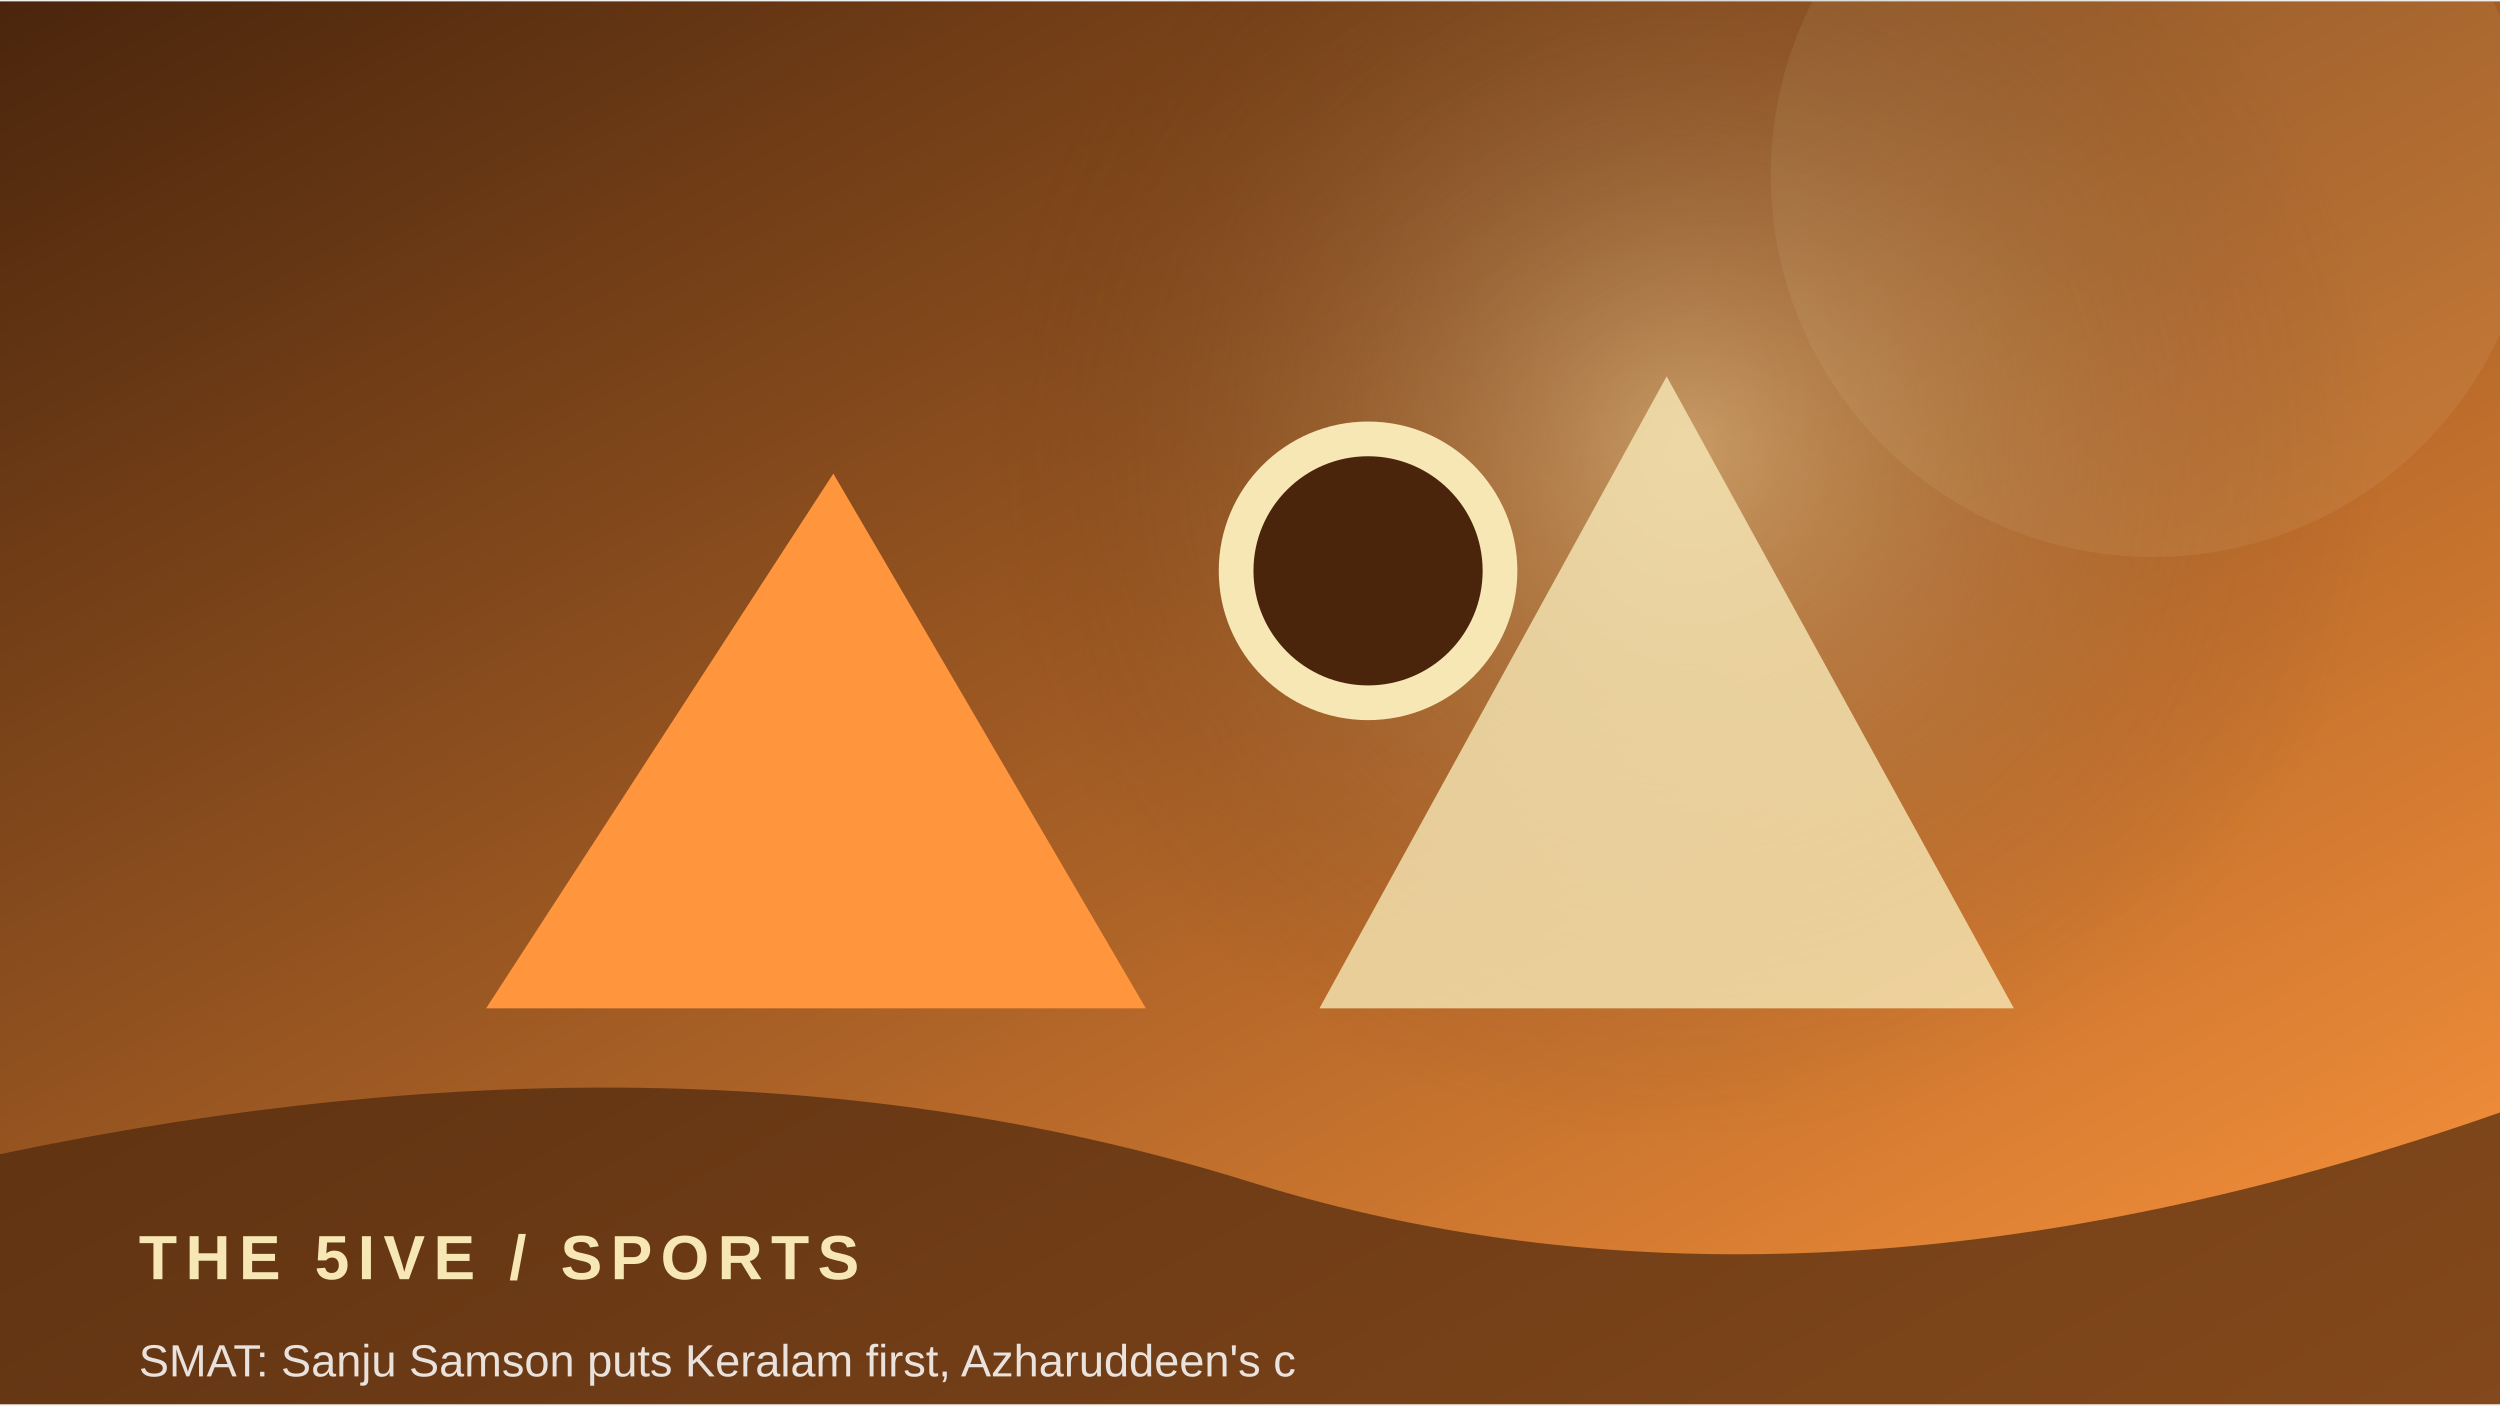
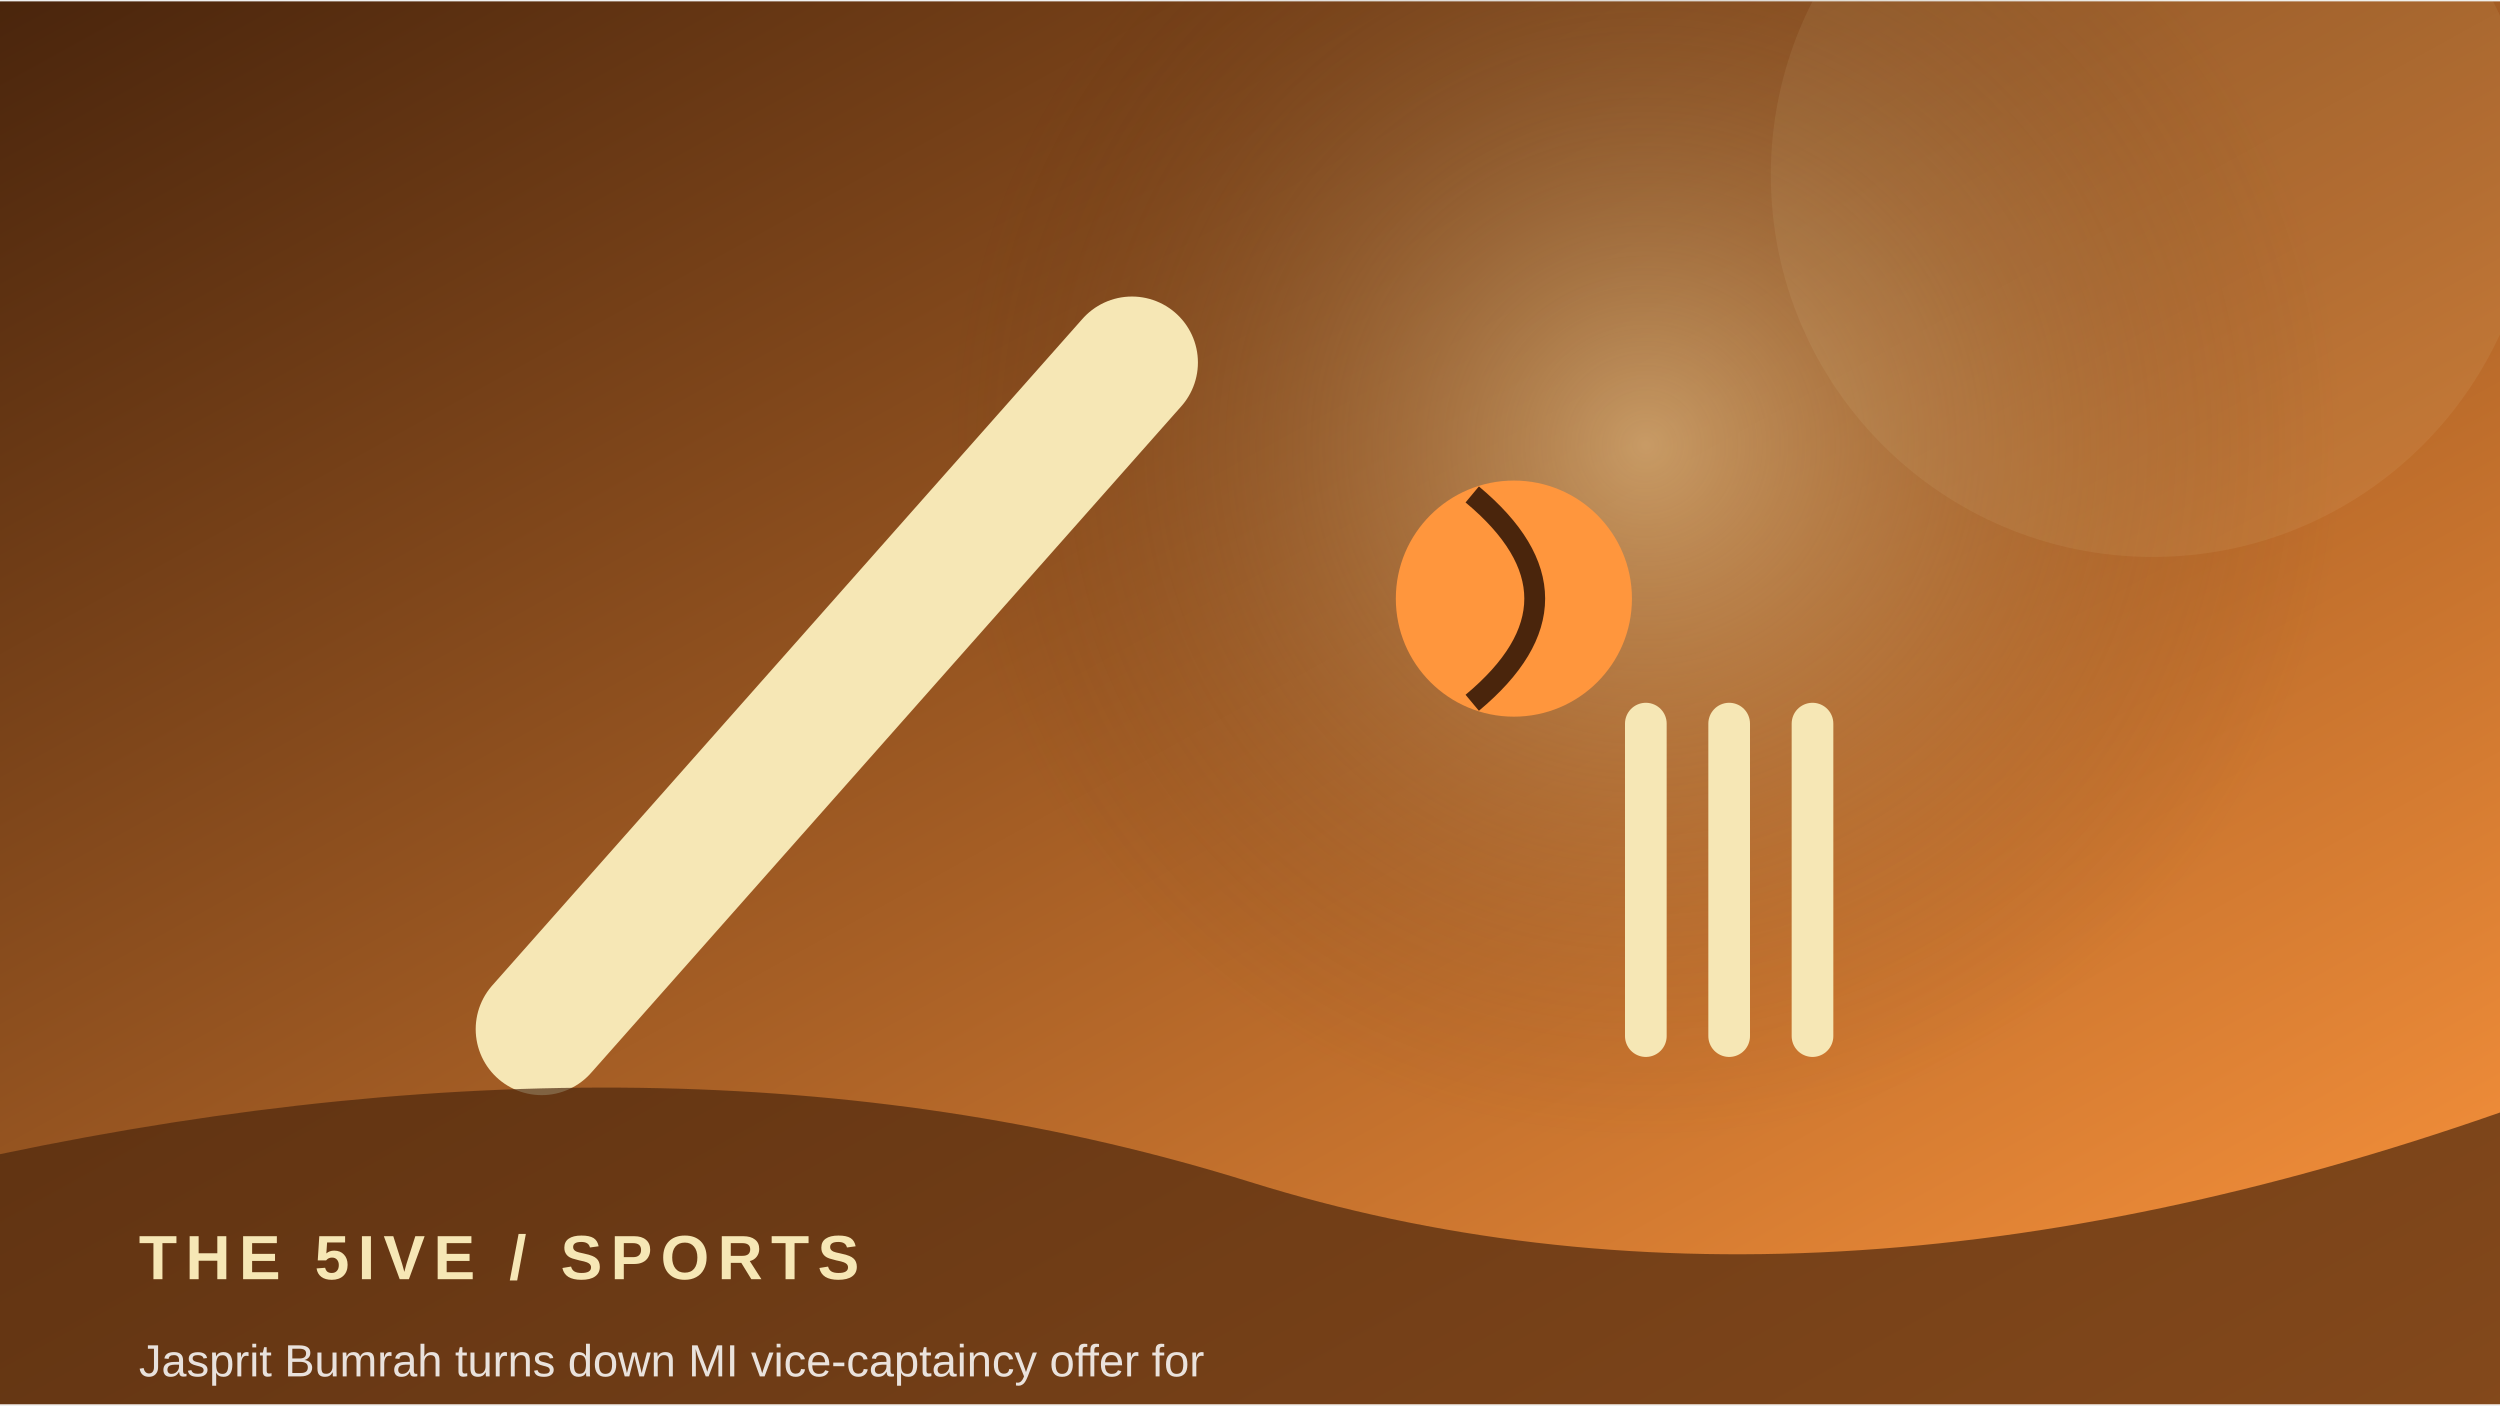
<svg xmlns="http://www.w3.org/2000/svg" width="900" height="506" viewBox="0 0 360 202">
  <defs>
    <linearGradient id="g" x1="0" y1="0" x2="1" y2="1">
      <stop stop-color="#4a250c" />
      <stop offset="1" stop-color="#ff963d" />
    </linearGradient>
    <radialGradient id="r">
      <stop stop-color="#f6e7b5" stop-opacity=".45" />
      <stop offset="1" stop-color="#4a250c" stop-opacity="0" />
    </radialGradient>
  </defs>
  <rect width="360" height="202" fill="url(#g)" />
-   <circle cx="243" cy="64" r="100" fill="url(#r)" />
+   <circle cx="237" cy="64" r="100" fill="url(#r)" />
  <circle cx="310" cy="25" r="55" fill="#f6e7b5" opacity=".08" />
-   <path d="M70 145 L120 68 L165 145 Z" fill="#ff963d" />
-   <path d="M190 145 L240 54 L290 145 Z" fill="#f6e7b5" opacity=".8" />
-   <circle cx="197" cy="82" r="19" fill="#4a250c" stroke="#f6e7b5" stroke-width="5" />
+   <path d="M78 148 L163 52" stroke="#f6e7b5" stroke-width="19" stroke-linecap="round" />
+   <circle cx="218" cy="86" r="17" fill="#ff963d" />
+   <path d="M212 71 Q230 86 212 101" stroke="#4a250c" stroke-width="3" fill="none" />
+   <path d="M237 104 v45 m12 -45 v45 m12 -45 v45" stroke="#f6e7b5" stroke-width="6" stroke-linecap="round" />
  <path d="M0 166 Q100 145 180 170 T360 160 V202 H0Z" fill="#4a250c" opacity=".68" />
  <text x="20" y="184" font-family="Arial,sans-serif" font-size="9" font-weight="700" letter-spacing="1.2" fill="#f6e7b5">THE 5IVE  /  SPORTS</text>
-   <text x="20" y="198" font-family="Arial,sans-serif" font-size="6.5" fill="#ffffff" opacity=".85">SMAT: Sanju Samson puts Keralam first, Azharuddeen's c</text>
+   <text x="20" y="198" font-family="Arial,sans-serif" font-size="6.5" fill="#ffffff" opacity=".85">Jasprit Bumrah turns down MI vice-captaincy offer for </text>
</svg>
